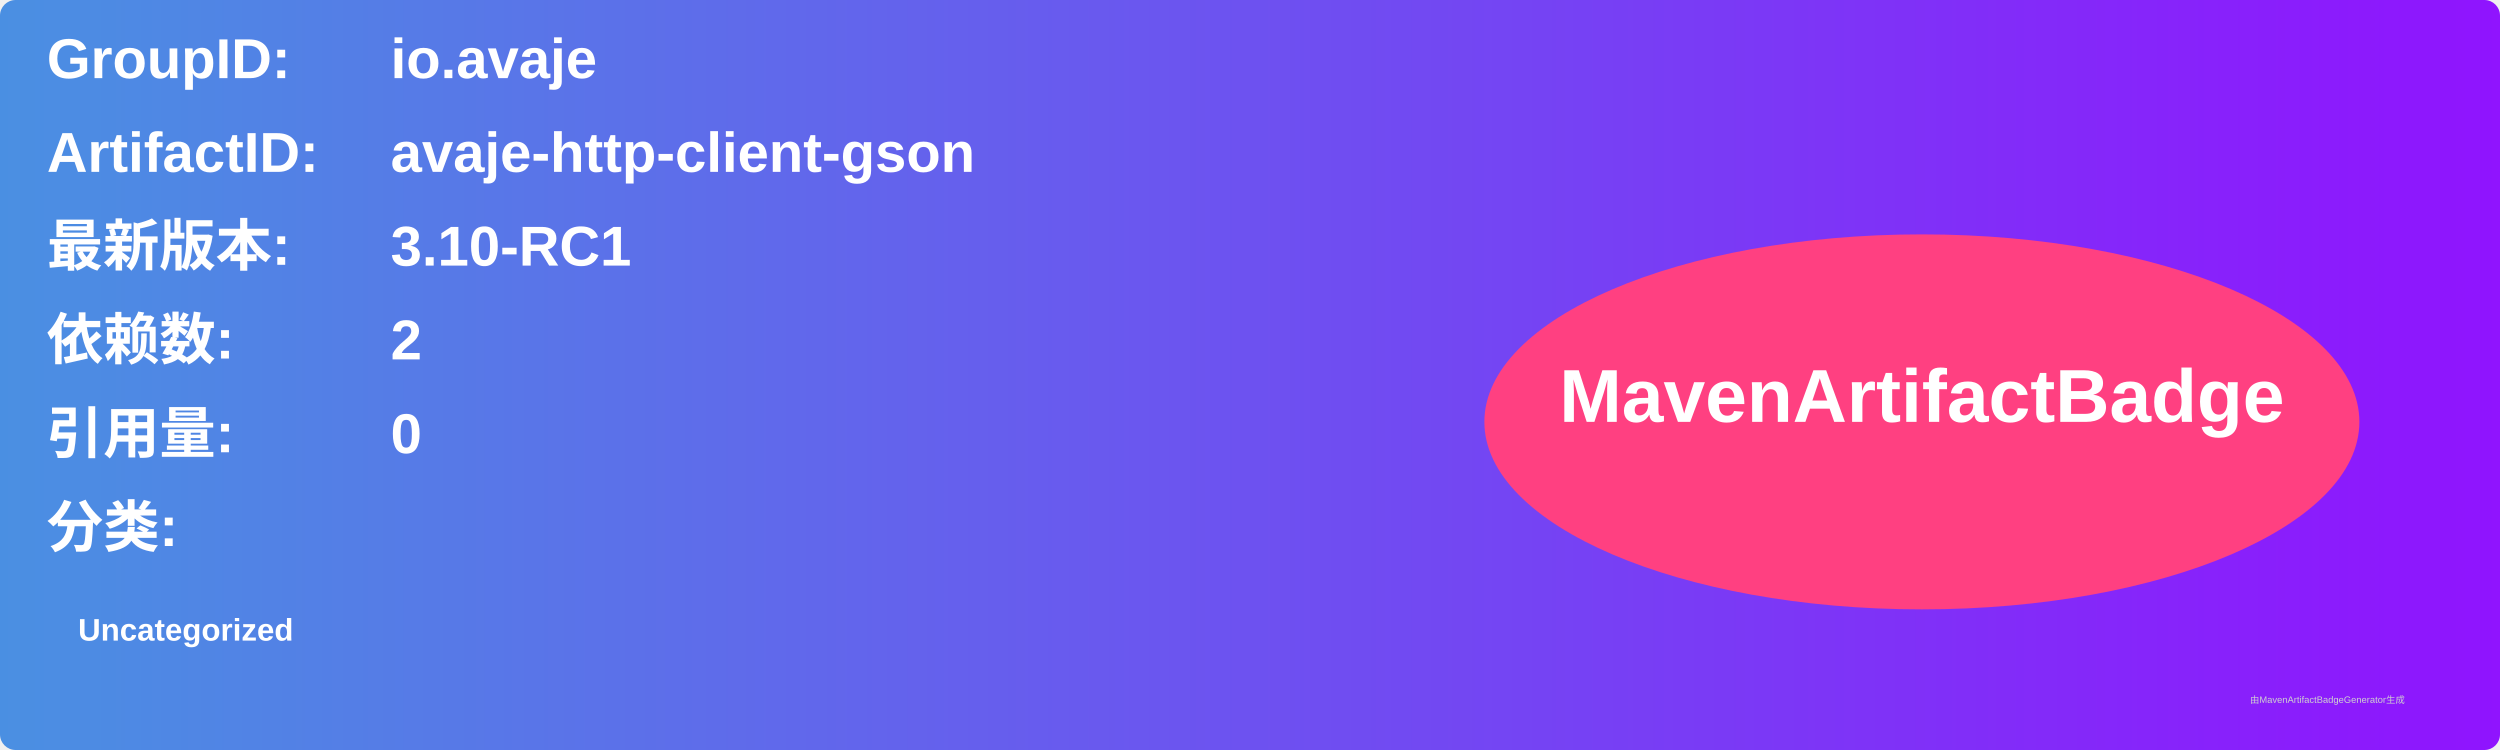
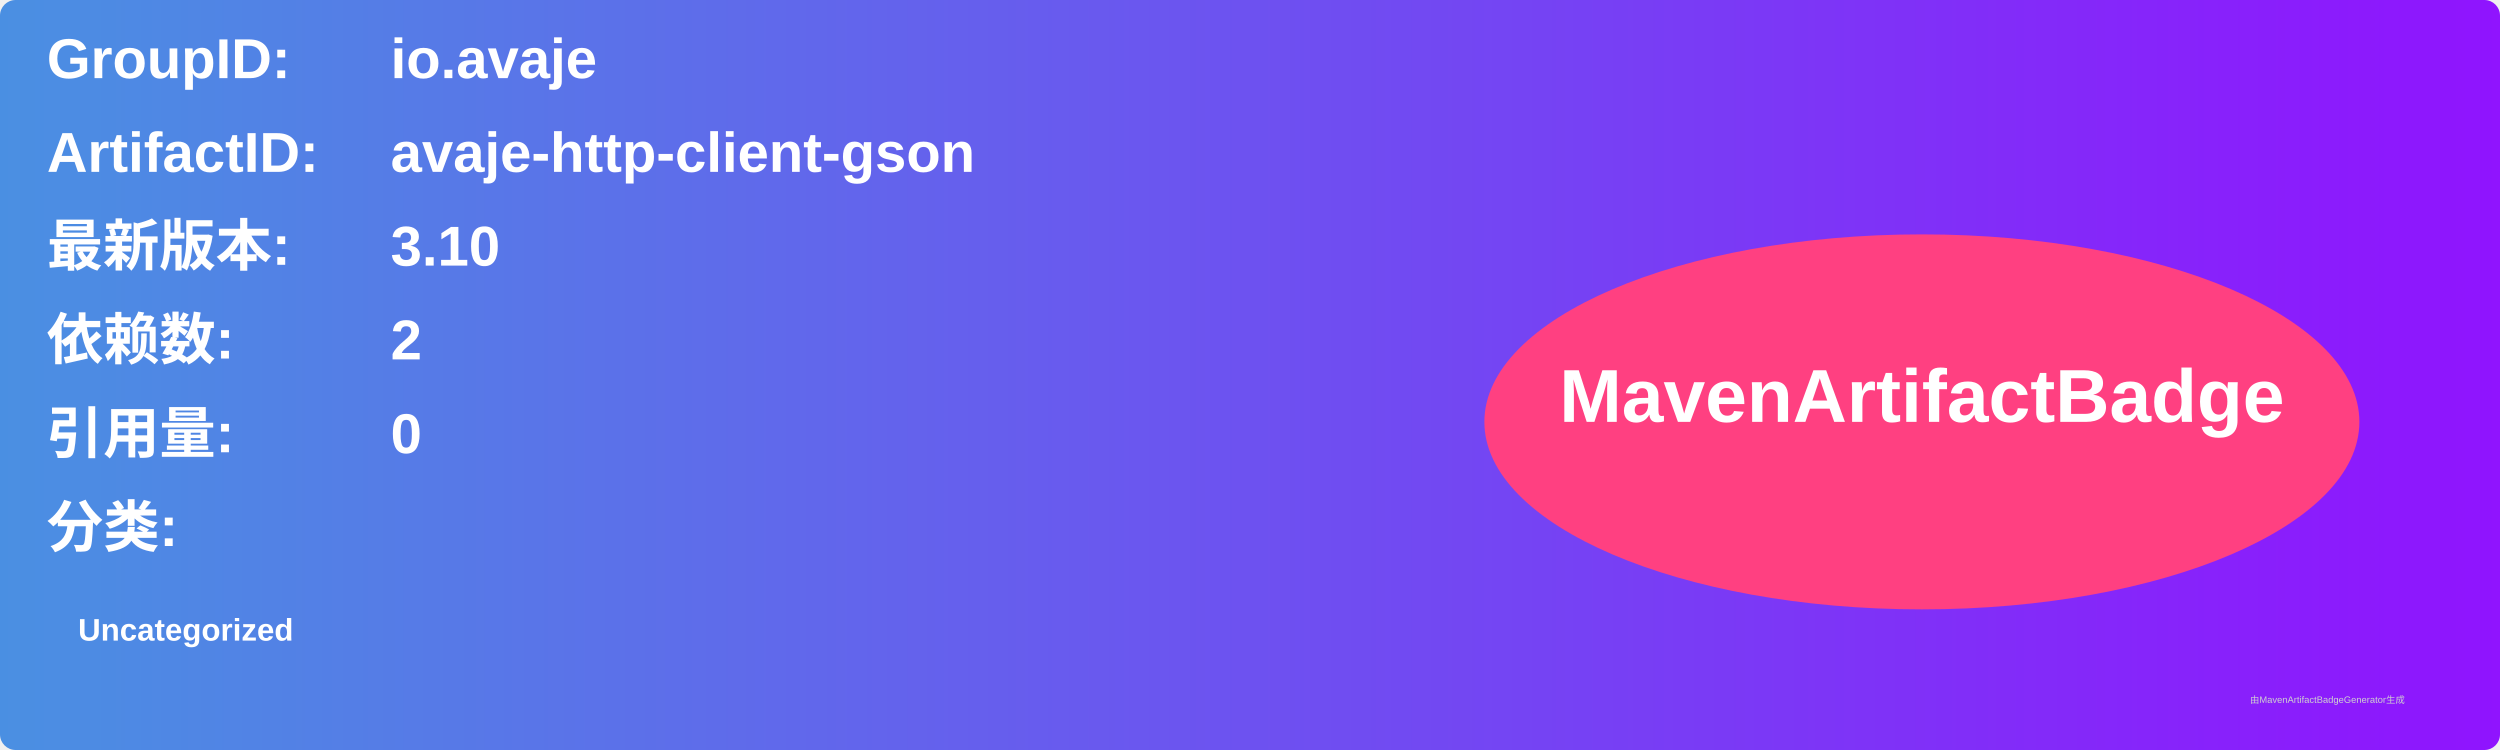
<svg xmlns="http://www.w3.org/2000/svg" width="800" height="240" viewBox="0 0 800 240">
  <linearGradient id="grad" x1="0%" y1="0%" x2="100%" y2="0%">
    <stop offset="0%" stop-color="#4a90e2" />
    <stop offset="100%" stop-color="#9013fe" />
  </linearGradient>
  <rect width="100%" height="100%" rx="5" ry="5" fill="url(#grad)" />
  <g transform="translate(15, 15)">
    <text x="0" y="10" font-family="Arial" font-size="18" fill="white" font-weight="bold" width="260">GroupID:</text>
    <text x="110" y="10" font-family="Arial" font-size="18" fill="white" font-weight="bold" width="460">io.avaje</text>
    <text x="0" y="40" font-family="Arial" font-size="18" fill="white" font-weight="bold" width="260">ArtifactID:</text>
    <text x="110" y="40" font-family="Arial" font-size="18" fill="white" font-weight="bold" width="460">avaje-http-client-gson</text>
    <text x="0" y="70" font-family="Arial" font-size="18" fill="white" font-weight="bold">最新版本:</text>
    <text x="110" y="70" font-family="Arial" font-size="18" fill="white" font-weight="bold">
-       <tspan font-weight="bold">3.10-RC1</tspan>
+       <tspan font-weight="bold">3.10</tspan>
    </text>
    <text x="0" y="100" font-family="Arial" font-size="18" fill="white" font-weight="bold">依赖数: </text>
    <text x="110" y="100" font-family="Arial" font-size="18" fill="white">
      <tspan font-weight="bold">2</tspan>
    </text>
    <text x="0" y="130" font-family="Arial" font-size="18" fill="white" font-weight="bold">引用量: </text>
    <text x="110" y="130" font-family="Arial" font-size="18" fill="white">
      <tspan font-weight="bold">0</tspan>
    </text>
    <text x="0" y="160" font-family="Arial" font-size="18" fill="white" font-weight="bold">分类:</text>
    <text x="10" y="190" font-family="Arial" font-size="10" fill="white">
      <tspan font-weight="bold">Uncategorized</tspan>
    </text>
    <ellipse cx="600" cy="120" rx="140" ry="60" fill="#ff4081" />
    <text x="600" y="120" text-anchor="middle" font-family="Arial" font-size="24" fill="white" font-weight="bold">MavenArtifactBadge</text>
  </g>
  <text x="720" y="225" font-family="Arial" font-size="3" fill="#d0d0d0">由MavenArtifactBadgeGenerator生成</text>
</svg>
